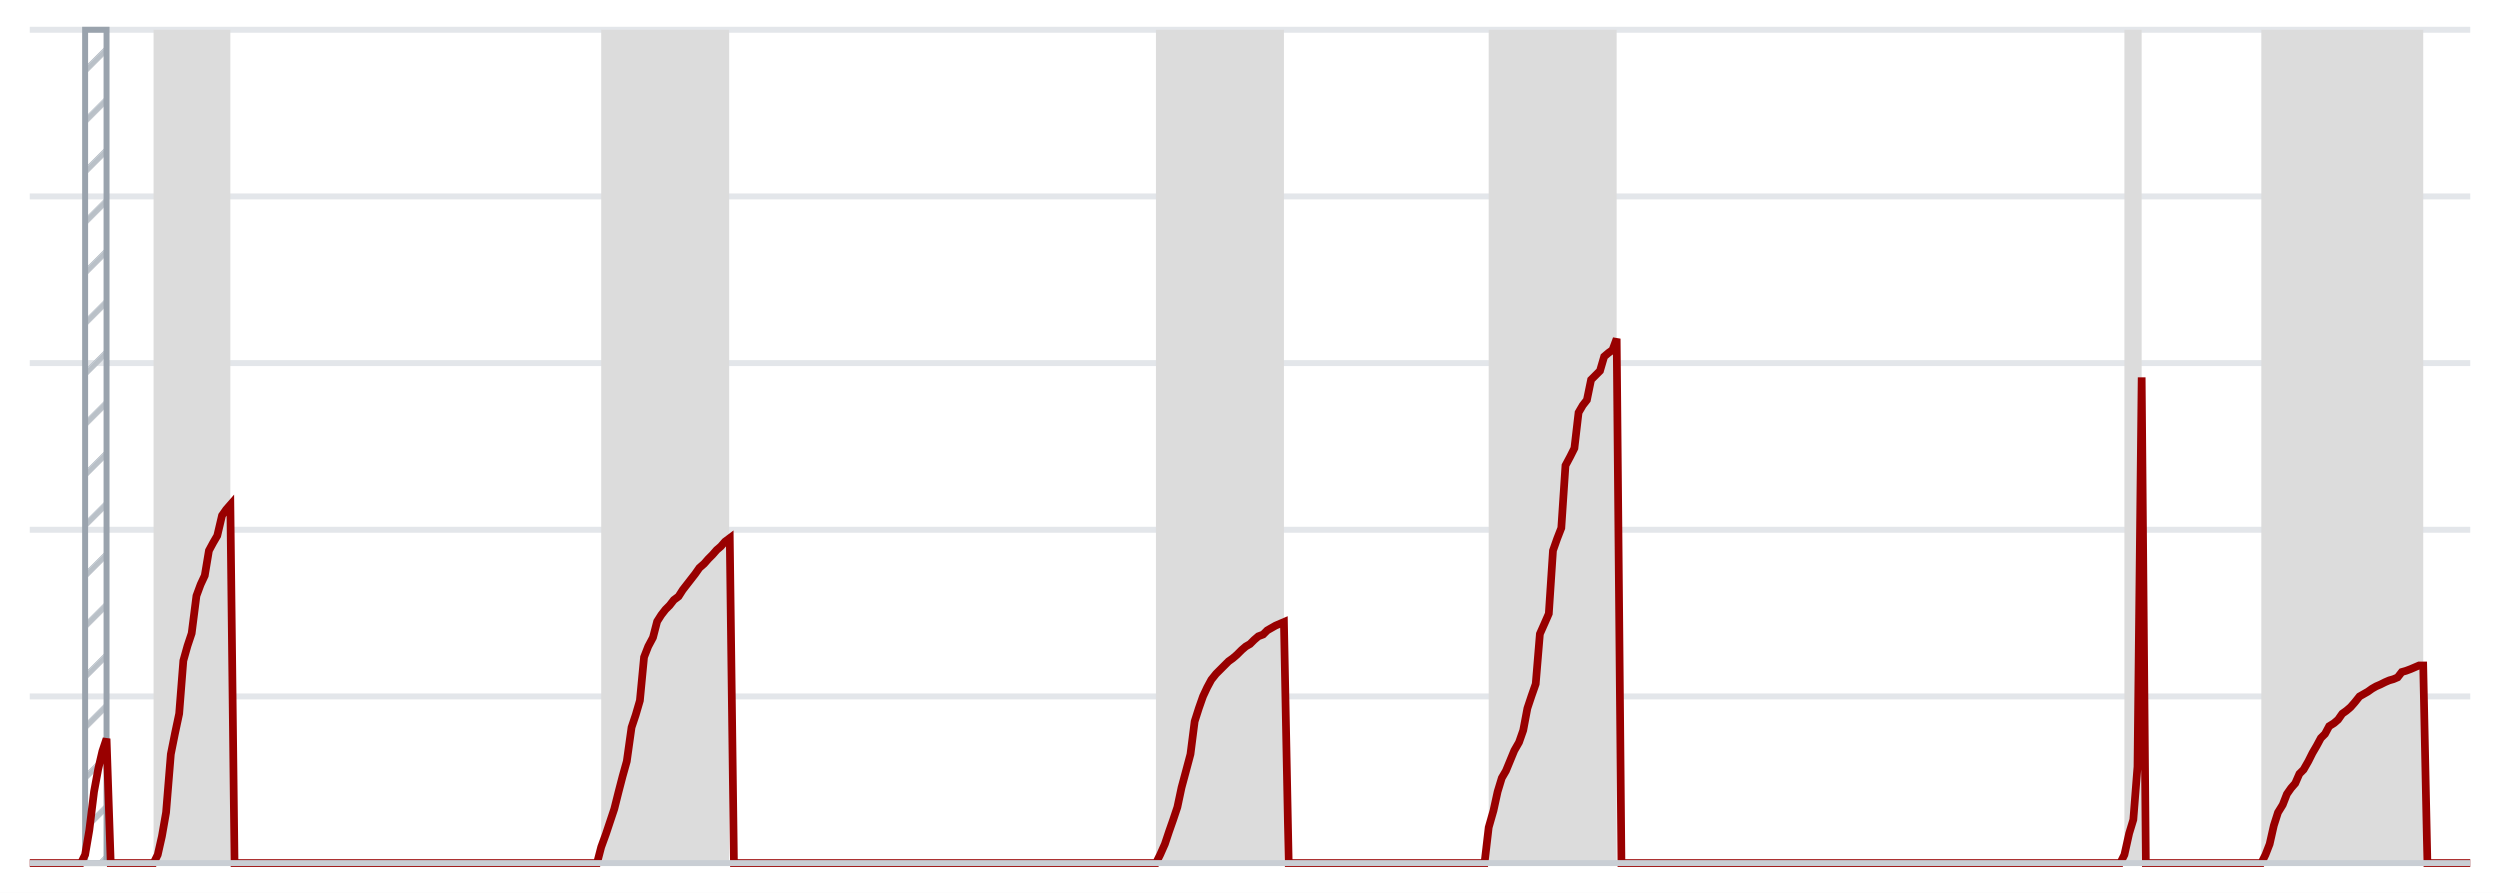
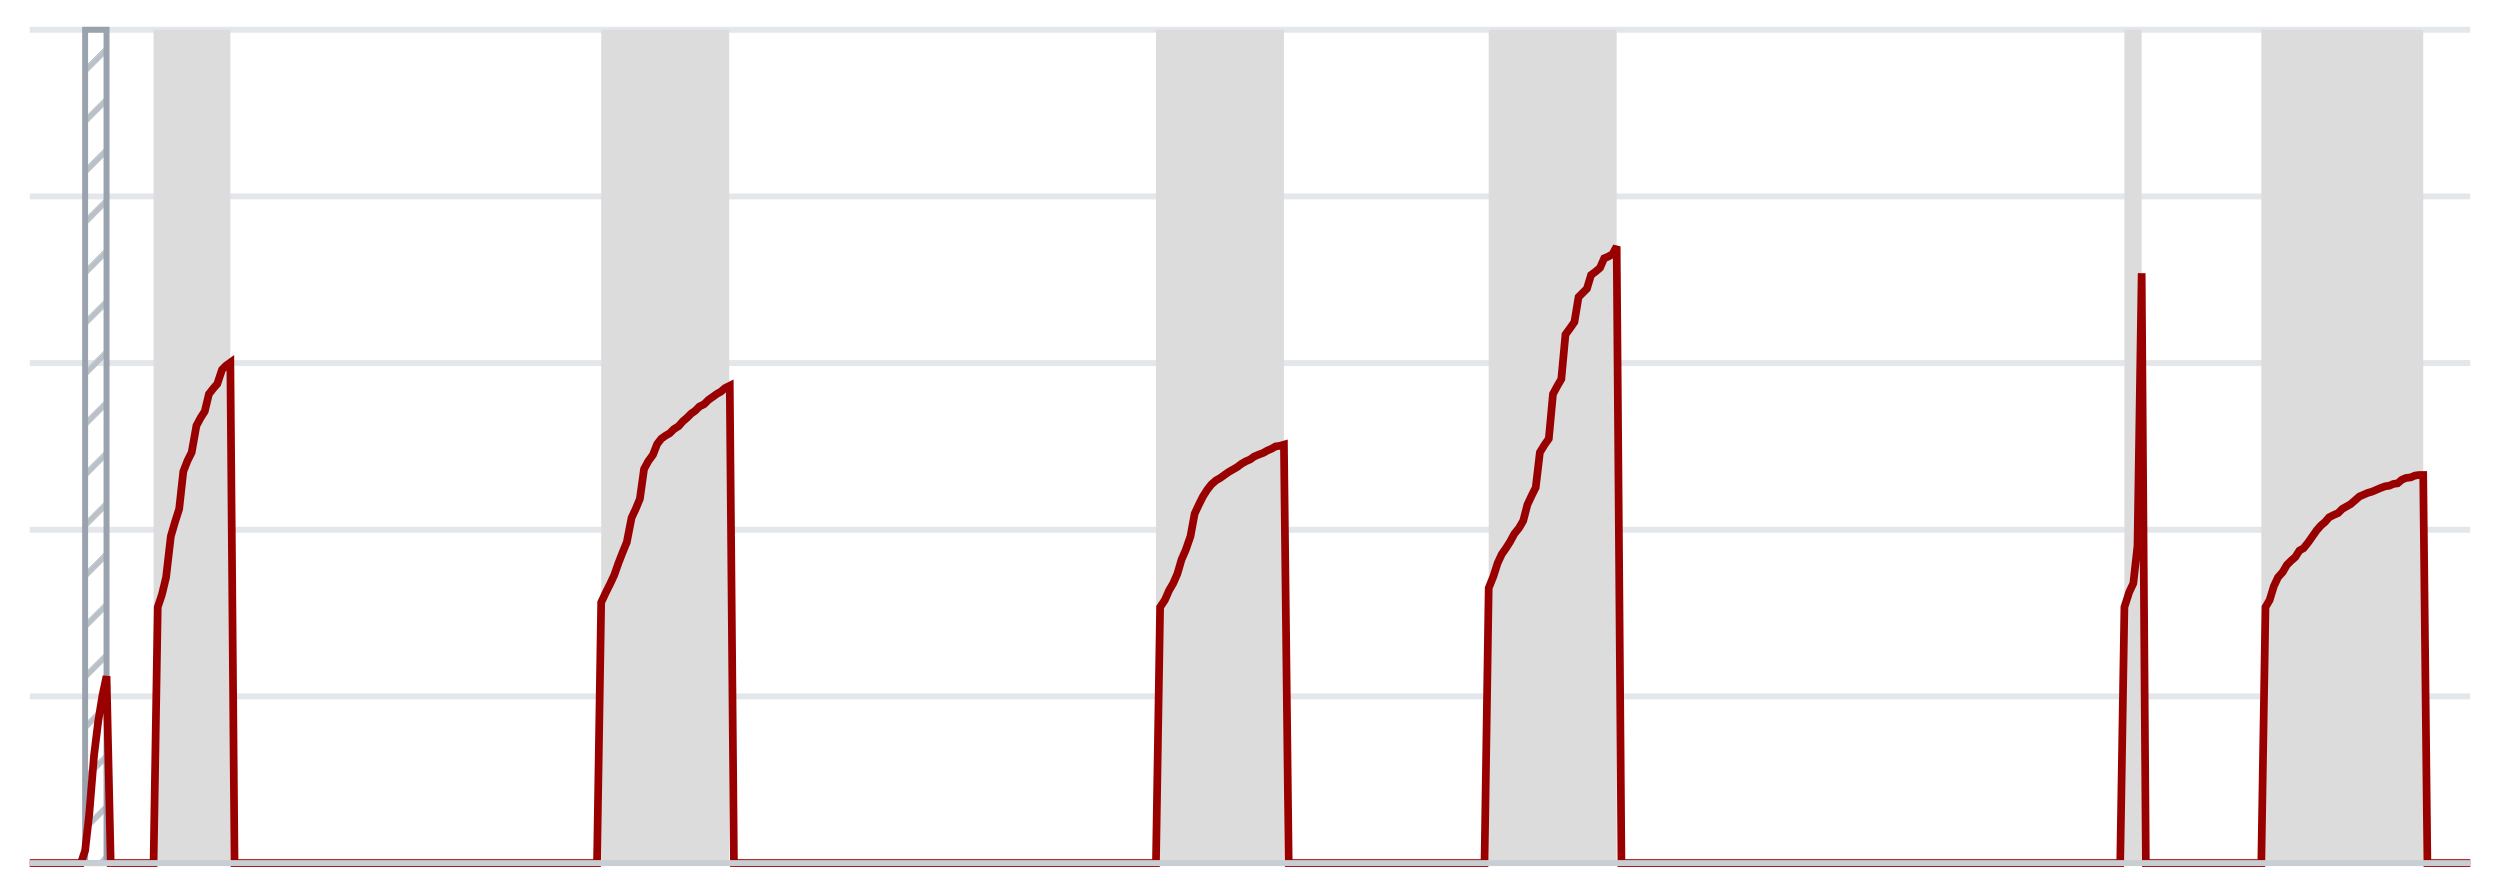
<svg xmlns="http://www.w3.org/2000/svg" viewBox="0 0 420 150" preserveAspectRatio="none">
  <defs>
    <pattern id="hatch" width="6" height="6" patternUnits="userSpaceOnUse" patternTransform="rotate(45)">
      <line x1="0" y1="0" x2="0" y2="6" stroke="#b9c0c7" stroke-width="2" />
    </pattern>
  </defs>
  <rect width="420" height="150" fill="#fff" />
  <line x1="5" x2="415" y1="117.0" y2="117.0" stroke="#e3e6ea" stroke-width="1" vector-effect="non-scaling-stroke" />
  <line x1="5" x2="415" y1="89.0" y2="89.0" stroke="#e3e6ea" stroke-width="1" vector-effect="non-scaling-stroke" />
  <line x1="5" x2="415" y1="61.0" y2="61.0" stroke="#e3e6ea" stroke-width="1" vector-effect="non-scaling-stroke" />
  <line x1="5" x2="415" y1="33.0" y2="33.0" stroke="#e3e6ea" stroke-width="1" vector-effect="non-scaling-stroke" />
  <line x1="5" x2="415" y1="5.0" y2="5.0" stroke="#e3e6ea" stroke-width="1" vector-effect="non-scaling-stroke" />
  <rect x="14.3" y="5" width="3.6" height="140" fill="url(#hatch)" stroke="#9aa3ad" stroke-width="1" vector-effect="non-scaling-stroke" />
  <rect x="25.8" y="5" width="12.9" height="140" fill="#dcdcdc" />
  <rect x="101.0" y="5" width="21.5" height="140" fill="#dcdcdc" />
  <rect x="194.2" y="5" width="21.5" height="140" fill="#dcdcdc" />
  <rect x="250.1" y="5" width="21.5" height="140" fill="#dcdcdc" />
  <rect x="356.9" y="5" width="2.9" height="140" fill="#dcdcdc" />
  <rect x="379.9" y="5" width="27.2" height="140" fill="#dcdcdc" />
-   <path d="M5.0 145.0 L5.7 145.0 L6.4 145.0 L7.2 145.0 L7.9 145.0 L8.6 145.0 L9.3 145.0 L10.0 145.0 L10.7 145.0 L11.5 145.0 L12.2 145.0 L12.9 145.0 L13.6 145.0 L14.3 143.6 L15.0 139.5 L15.8 133.0 L16.5 129.2 L17.2 126.2 L17.9 124.1 L18.6 145.0 L19.3 145.0 L20.1 145.0 L20.8 145.0 L21.5 145.0 L22.2 145.0 L22.9 145.0 L23.6 145.0 L24.4 145.0 L25.1 145.0 L25.8 145.0 L26.5 143.6 L27.2 140.5 L27.9 136.5 L28.7 126.7 L29.4 123.2 L30.1 119.9 L30.8 111.0 L31.5 108.5 L32.2 106.4 L33.0 100.1 L33.7 98.2 L34.4 96.7 L35.1 92.5 L35.8 91.2 L36.5 90.0 L37.3 86.6 L38.0 85.6 L38.7 84.8 L39.4 145.0 L40.1 145.0 L40.8 145.0 L41.6 145.0 L42.3 145.0 L43.0 145.0 L43.7 145.0 L44.4 145.0 L45.1 145.0 L45.9 145.0 L46.6 145.0 L47.3 145.0 L48.0 145.0 L48.7 145.0 L49.4 145.0 L50.2 145.0 L50.9 145.0 L51.6 145.0 L52.3 145.0 L53.0 145.0 L53.7 145.0 L54.5 145.0 L55.2 145.0 L55.9 145.0 L56.6 145.0 L57.3 145.0 L58.0 145.0 L58.8 145.0 L59.5 145.0 L60.2 145.0 L60.9 145.0 L61.6 145.0 L62.3 145.0 L63.1 145.0 L63.8 145.0 L64.5 145.0 L65.2 145.0 L65.9 145.0 L66.6 145.0 L67.4 145.0 L68.1 145.0 L68.8 145.0 L69.5 145.0 L70.2 145.0 L70.9 145.0 L71.7 145.0 L72.4 145.0 L73.1 145.0 L73.8 145.0 L74.5 145.0 L75.2 145.0 L76.0 145.0 L76.7 145.0 L77.4 145.0 L78.1 145.0 L78.8 145.0 L79.5 145.0 L80.3 145.0 L81.0 145.0 L81.7 145.0 L82.4 145.0 L83.1 145.0 L83.8 145.0 L84.6 145.0 L85.3 145.0 L86.0 145.0 L86.7 145.0 L87.4 145.0 L88.1 145.0 L88.9 145.0 L89.6 145.0 L90.3 145.0 L91.0 145.0 L91.7 145.0 L92.4 145.0 L93.2 145.0 L93.9 145.0 L94.6 145.0 L95.3 145.0 L96.0 145.0 L96.7 145.0 L97.5 145.0 L98.2 145.0 L98.9 145.0 L99.6 145.0 L100.3 145.0 L101.0 142.3 L101.8 140.1 L102.5 138.0 L103.2 135.9 L103.9 133.1 L104.6 130.4 L105.3 127.9 L106.1 122.2 L106.8 120.1 L107.5 117.7 L108.2 110.4 L108.9 108.6 L109.7 107.1 L110.4 104.4 L111.1 103.3 L111.8 102.4 L112.5 101.7 L113.2 100.8 L114.0 100.2 L114.7 99.1 L115.4 98.2 L116.1 97.3 L116.8 96.4 L117.5 95.4 L118.3 94.7 L119.0 93.9 L119.7 93.2 L120.4 92.4 L121.1 91.8 L121.8 91.0 L122.6 90.4 L123.3 145.0 L124.0 145.0 L124.7 145.0 L125.4 145.0 L126.1 145.0 L126.9 145.0 L127.6 145.0 L128.3 145.0 L129.0 145.0 L129.7 145.0 L130.4 145.0 L131.2 145.0 L131.9 145.0 L132.6 145.0 L133.3 145.0 L134.0 145.0 L134.7 145.0 L135.5 145.0 L136.2 145.0 L136.9 145.0 L137.6 145.0 L138.3 145.0 L139.0 145.0 L139.8 145.0 L140.5 145.0 L141.2 145.0 L141.9 145.0 L142.6 145.0 L143.3 145.0 L144.1 145.0 L144.8 145.0 L145.5 145.0 L146.2 145.0 L146.9 145.0 L147.6 145.0 L148.4 145.0 L149.1 145.0 L149.8 145.0 L150.5 145.0 L151.2 145.0 L151.9 145.0 L152.7 145.0 L153.4 145.0 L154.1 145.0 L154.8 145.0 L155.5 145.0 L156.2 145.0 L157.0 145.0 L157.7 145.0 L158.4 145.0 L159.1 145.0 L159.8 145.0 L160.5 145.0 L161.3 145.0 L162.0 145.0 L162.7 145.0 L163.4 145.0 L164.1 145.0 L164.8 145.0 L165.6 145.0 L166.3 145.0 L167.0 145.0 L167.7 145.0 L168.4 145.0 L169.1 145.0 L169.9 145.0 L170.6 145.0 L171.3 145.0 L172.0 145.0 L172.7 145.0 L173.4 145.0 L174.2 145.0 L174.9 145.0 L175.6 145.0 L176.3 145.0 L177.0 145.0 L177.7 145.0 L178.5 145.0 L179.2 145.0 L179.9 145.0 L180.6 145.0 L181.3 145.0 L182.0 145.0 L182.8 145.0 L183.5 145.0 L184.2 145.0 L184.9 145.0 L185.6 145.0 L186.3 145.0 L187.1 145.0 L187.8 145.0 L188.5 145.0 L189.2 145.0 L189.9 145.0 L190.6 145.0 L191.4 145.0 L192.1 145.0 L192.8 145.0 L193.5 145.0 L194.2 145.0 L194.9 143.6 L195.7 141.8 L196.4 139.7 L197.1 137.7 L197.8 135.6 L198.5 132.3 L199.2 129.7 L200.0 126.7 L200.7 121.2 L201.4 119.0 L202.1 117.0 L202.8 115.5 L203.5 114.2 L204.3 113.2 L205.0 112.5 L205.7 111.8 L206.4 111.1 L207.1 110.6 L207.8 110.0 L208.6 109.2 L209.3 108.6 L210.0 108.2 L210.7 107.5 L211.4 106.9 L212.2 106.6 L212.9 105.9 L213.6 105.5 L214.3 105.1 L215.0 104.8 L215.7 104.5 L216.5 145.0 L217.2 145.0 L217.9 145.0 L218.6 145.0 L219.3 145.0 L220.0 145.0 L220.8 145.0 L221.5 145.0 L222.2 145.0 L222.9 145.0 L223.6 145.0 L224.3 145.0 L225.1 145.0 L225.8 145.0 L226.5 145.0 L227.2 145.0 L227.9 145.0 L228.6 145.0 L229.4 145.0 L230.1 145.0 L230.8 145.0 L231.5 145.0 L232.2 145.0 L232.9 145.0 L233.7 145.0 L234.4 145.0 L235.1 145.0 L235.8 145.0 L236.5 145.0 L237.2 145.0 L238.0 145.0 L238.7 145.0 L239.4 145.0 L240.1 145.0 L240.8 145.0 L241.5 145.0 L242.3 145.0 L243.0 145.0 L243.7 145.0 L244.4 145.0 L245.1 145.0 L245.8 145.0 L246.6 145.0 L247.3 145.0 L248.0 145.0 L248.7 145.0 L249.4 145.0 L250.1 139.0 L250.9 136.2 L251.6 133.0 L252.3 130.7 L253.0 129.5 L253.7 127.8 L254.4 126.1 L255.2 124.7 L255.9 122.7 L256.6 119.0 L257.3 116.9 L258.0 114.9 L258.7 106.5 L259.5 104.7 L260.2 103.1 L260.9 92.5 L261.6 90.5 L262.3 88.7 L263.0 78.2 L263.8 76.7 L264.5 75.3 L265.2 69.3 L265.9 68.1 L266.6 67.2 L267.3 63.8 L268.1 63.0 L268.8 62.3 L269.5 59.9 L270.2 59.3 L270.9 58.8 L271.6 56.9 L272.4 145.0 L273.1 145.0 L273.8 145.0 L274.5 145.0 L275.2 145.0 L275.9 145.0 L276.7 145.0 L277.4 145.0 L278.1 145.0 L278.8 145.0 L279.5 145.0 L280.2 145.0 L281.0 145.0 L281.7 145.0 L282.4 145.0 L283.1 145.0 L283.8 145.0 L284.5 145.0 L285.3 145.0 L286.0 145.0 L286.7 145.0 L287.4 145.0 L288.1 145.0 L288.8 145.0 L289.6 145.0 L290.3 145.0 L291.0 145.0 L291.7 145.0 L292.4 145.0 L293.1 145.0 L293.9 145.0 L294.6 145.0 L295.3 145.0 L296.0 145.0 L296.7 145.0 L297.4 145.0 L298.2 145.0 L298.9 145.0 L299.6 145.0 L300.3 145.0 L301.0 145.0 L301.7 145.0 L302.5 145.0 L303.2 145.0 L303.9 145.0 L304.6 145.0 L305.3 145.0 L306.0 145.0 L306.8 145.0 L307.5 145.0 L308.2 145.0 L308.9 145.0 L309.6 145.0 L310.3 145.0 L311.1 145.0 L311.8 145.0 L312.5 145.0 L313.2 145.0 L313.9 145.0 L314.7 145.0 L315.4 145.0 L316.1 145.0 L316.8 145.0 L317.5 145.0 L318.2 145.0 L319.0 145.0 L319.7 145.0 L320.4 145.0 L321.1 145.0 L321.8 145.0 L322.5 145.0 L323.3 145.0 L324.0 145.0 L324.7 145.0 L325.4 145.0 L326.1 145.0 L326.8 145.0 L327.6 145.0 L328.3 145.0 L329.0 145.0 L329.7 145.0 L330.4 145.0 L331.1 145.0 L331.9 145.0 L332.6 145.0 L333.3 145.0 L334.0 145.0 L334.7 145.0 L335.4 145.0 L336.2 145.0 L336.9 145.0 L337.6 145.0 L338.3 145.0 L339.0 145.0 L339.7 145.0 L340.5 145.0 L341.2 145.0 L341.9 145.0 L342.6 145.0 L343.3 145.0 L344.0 145.0 L344.8 145.0 L345.5 145.0 L346.2 145.0 L346.9 145.0 L347.6 145.0 L348.3 145.0 L349.1 145.0 L349.8 145.0 L350.5 145.0 L351.2 145.0 L351.9 145.0 L352.6 145.0 L353.4 145.0 L354.1 145.0 L354.8 145.0 L355.5 145.0 L356.2 145.0 L356.9 143.6 L357.7 140.0 L358.4 137.7 L359.1 128.8 L359.8 63.4 L360.5 145.0 L361.2 145.0 L362.0 145.0 L362.7 145.0 L363.4 145.0 L364.1 145.0 L364.8 145.0 L365.5 145.0 L366.3 145.0 L367.0 145.0 L367.7 145.0 L368.4 145.0 L369.1 145.0 L369.8 145.0 L370.6 145.0 L371.3 145.0 L372.0 145.0 L372.7 145.0 L373.4 145.0 L374.1 145.0 L374.9 145.0 L375.6 145.0 L376.3 145.0 L377.0 145.0 L377.7 145.0 L378.4 145.0 L379.2 145.0 L379.9 145.0 L380.6 143.6 L381.3 141.8 L382.0 138.7 L382.7 136.5 L383.5 135.2 L384.2 133.4 L384.9 132.4 L385.6 131.6 L386.3 130.0 L387.0 129.3 L387.8 127.9 L388.5 126.5 L389.2 125.3 L389.9 124.0 L390.6 123.3 L391.3 122.0 L392.1 121.5 L392.8 120.9 L393.5 119.9 L394.2 119.4 L394.9 118.8 L395.6 118.0 L396.4 117.0 L397.1 116.6 L397.8 116.2 L398.5 115.7 L399.2 115.3 L399.9 115.0 L400.7 114.6 L401.4 114.3 L402.1 114.1 L402.8 113.8 L403.5 112.9 L404.2 112.7 L405.0 112.4 L405.7 112.1 L406.4 111.8 L407.1 111.8 L407.8 145.0 L408.5 145.0 L409.3 145.0 L410.0 145.0 L410.7 145.0 L411.4 145.0 L412.1 145.0 L412.8 145.0 L413.6 145.0 L414.3 145.0 L415.0 145.0" fill="none" stroke="#990000" stroke-width="1.3" vector-effect="non-scaling-stroke" />
+   <path d="M5.0 145.0 L5.7 145.0 L6.4 145.0 L7.2 145.0 L7.9 145.0 L8.6 145.0 L9.3 145.0 L10.0 145.0 L10.7 145.0 L11.5 145.0 L12.2 145.0 L12.9 145.0 L13.6 145.0 L14.3 142.9 L15.0 136.7 L15.8 126.9 L16.5 121.2 L17.2 116.9 L17.9 113.6 L18.6 145.0 L19.3 145.0 L20.1 145.0 L20.8 145.0 L21.5 145.0 L22.2 145.0 L22.9 145.0 L23.6 145.0 L24.4 145.0 L25.1 145.0 L25.8 145.0 L26.5 102.0 L27.2 99.9 L27.9 97.0 L28.7 90.1 L29.4 87.7 L30.1 85.5 L30.8 79.2 L31.5 77.4 L32.2 76.0 L33.0 71.5 L33.7 70.2 L34.4 69.1 L35.1 66.2 L35.8 65.3 L36.5 64.5 L37.3 62.1 L38.0 61.4 L38.7 60.9 L39.4 145.0 L40.1 145.0 L40.8 145.0 L41.6 145.0 L42.3 145.0 L43.0 145.0 L43.7 145.0 L44.4 145.0 L45.1 145.0 L45.9 145.0 L46.6 145.0 L47.3 145.0 L48.0 145.0 L48.7 145.0 L49.4 145.0 L50.2 145.0 L50.9 145.0 L51.6 145.0 L52.3 145.0 L53.0 145.0 L53.7 145.0 L54.5 145.0 L55.2 145.0 L55.9 145.0 L56.6 145.0 L57.3 145.0 L58.0 145.0 L58.8 145.0 L59.5 145.0 L60.2 145.0 L60.9 145.0 L61.6 145.0 L62.3 145.0 L63.1 145.0 L63.8 145.0 L64.5 145.0 L65.2 145.0 L65.9 145.0 L66.6 145.0 L67.4 145.0 L68.1 145.0 L68.8 145.0 L69.5 145.0 L70.2 145.0 L70.9 145.0 L71.7 145.0 L72.4 145.0 L73.1 145.0 L73.8 145.0 L74.5 145.0 L75.2 145.0 L76.0 145.0 L76.7 145.0 L77.4 145.0 L78.1 145.0 L78.8 145.0 L79.5 145.0 L80.3 145.0 L81.0 145.0 L81.7 145.0 L82.4 145.0 L83.1 145.0 L83.8 145.0 L84.6 145.0 L85.3 145.0 L86.0 145.0 L86.7 145.0 L87.4 145.0 L88.1 145.0 L88.9 145.0 L89.6 145.0 L90.3 145.0 L91.0 145.0 L91.7 145.0 L92.4 145.0 L93.2 145.0 L93.9 145.0 L94.6 145.0 L95.3 145.0 L96.0 145.0 L96.7 145.0 L97.5 145.0 L98.2 145.0 L98.9 145.0 L99.6 145.0 L100.3 145.0 L101.0 101.2 L101.8 99.5 L102.5 98.1 L103.2 96.6 L103.9 94.6 L104.6 92.8 L105.3 91.1 L106.1 87.0 L106.8 85.5 L107.5 83.8 L108.2 78.8 L108.9 77.5 L109.7 76.4 L110.4 74.6 L111.1 73.7 L111.8 73.2 L112.5 72.8 L113.2 72.1 L114.0 71.6 L114.7 70.8 L115.4 70.2 L116.1 69.5 L116.8 69.0 L117.5 68.3 L118.3 67.9 L119.0 67.2 L119.7 66.7 L120.4 66.2 L121.1 65.8 L121.8 65.2 L122.6 64.8 L123.3 145.0 L124.0 145.0 L124.7 145.0 L125.4 145.0 L126.1 145.0 L126.9 145.0 L127.6 145.0 L128.3 145.0 L129.0 145.0 L129.7 145.0 L130.4 145.0 L131.2 145.0 L131.9 145.0 L132.6 145.0 L133.3 145.0 L134.0 145.0 L134.7 145.0 L135.5 145.0 L136.2 145.0 L136.9 145.0 L137.6 145.0 L138.3 145.0 L139.0 145.0 L139.8 145.0 L140.5 145.0 L141.2 145.0 L141.9 145.0 L142.6 145.0 L143.3 145.0 L144.1 145.0 L144.8 145.0 L145.5 145.0 L146.2 145.0 L146.9 145.0 L147.6 145.0 L148.4 145.0 L149.1 145.0 L149.8 145.0 L150.5 145.0 L151.2 145.0 L151.9 145.0 L152.7 145.0 L153.4 145.0 L154.1 145.0 L154.8 145.0 L155.5 145.0 L156.2 145.0 L157.0 145.0 L157.7 145.0 L158.4 145.0 L159.1 145.0 L159.8 145.0 L160.5 145.0 L161.3 145.0 L162.0 145.0 L162.7 145.0 L163.4 145.0 L164.1 145.0 L164.8 145.0 L165.6 145.0 L166.3 145.0 L167.0 145.0 L167.7 145.0 L168.4 145.0 L169.1 145.0 L169.9 145.0 L170.6 145.0 L171.3 145.0 L172.0 145.0 L172.7 145.0 L173.4 145.0 L174.2 145.0 L174.9 145.0 L175.6 145.0 L176.3 145.0 L177.0 145.0 L177.7 145.0 L178.5 145.0 L179.2 145.0 L179.9 145.0 L180.6 145.0 L181.3 145.0 L182.0 145.0 L182.8 145.0 L183.5 145.0 L184.2 145.0 L184.9 145.0 L185.6 145.0 L186.3 145.0 L187.1 145.0 L187.8 145.0 L188.5 145.0 L189.2 145.0 L189.9 145.0 L190.6 145.0 L191.4 145.0 L192.1 145.0 L192.8 145.0 L193.5 145.0 L194.2 145.0 L194.9 102.0 L195.7 100.8 L196.4 99.2 L197.1 98.0 L197.8 96.4 L198.5 94.0 L199.2 92.4 L200.0 90.1 L200.7 86.3 L201.4 84.8 L202.1 83.4 L202.8 82.3 L203.5 81.4 L204.3 80.7 L205.0 80.3 L205.7 79.8 L206.4 79.3 L207.1 78.9 L207.8 78.5 L208.6 77.9 L209.3 77.5 L210.0 77.2 L210.7 76.7 L211.4 76.4 L212.2 76.1 L212.9 75.7 L213.6 75.4 L214.3 75.0 L215.0 74.9 L215.7 74.7 L216.5 145.0 L217.2 145.0 L217.9 145.0 L218.6 145.0 L219.3 145.0 L220.0 145.0 L220.8 145.0 L221.5 145.0 L222.2 145.0 L222.9 145.0 L223.6 145.0 L224.3 145.0 L225.1 145.0 L225.8 145.0 L226.5 145.0 L227.2 145.0 L227.9 145.0 L228.6 145.0 L229.4 145.0 L230.1 145.0 L230.8 145.0 L231.5 145.0 L232.2 145.0 L232.9 145.0 L233.7 145.0 L234.4 145.0 L235.1 145.0 L235.8 145.0 L236.5 145.0 L237.2 145.0 L238.0 145.0 L238.7 145.0 L239.4 145.0 L240.1 145.0 L240.8 145.0 L241.5 145.0 L242.3 145.0 L243.0 145.0 L243.7 145.0 L244.4 145.0 L245.1 145.0 L245.8 145.0 L246.6 145.0 L247.3 145.0 L248.0 145.0 L248.7 145.0 L249.4 145.0 L250.1 98.8 L250.9 96.8 L251.6 94.6 L252.3 93.1 L253.0 92.1 L253.7 91.0 L254.4 89.7 L255.2 88.7 L255.9 87.5 L256.6 84.8 L257.3 83.3 L258.0 81.9 L258.7 76.0 L259.5 74.7 L260.2 73.7 L260.9 66.2 L261.6 64.9 L262.3 63.7 L263.0 56.2 L263.8 55.1 L264.5 54.1 L265.2 49.9 L265.9 49.2 L266.6 48.5 L267.3 46.2 L268.1 45.6 L268.8 45.0 L269.5 43.4 L270.2 43.1 L270.9 42.7 L271.6 41.4 L272.4 145.0 L273.1 145.0 L273.8 145.0 L274.5 145.0 L275.2 145.0 L275.9 145.0 L276.7 145.0 L277.4 145.0 L278.1 145.0 L278.8 145.0 L279.5 145.0 L280.2 145.0 L281.0 145.0 L281.7 145.0 L282.4 145.0 L283.1 145.0 L283.8 145.0 L284.5 145.0 L285.3 145.0 L286.0 145.0 L286.7 145.0 L287.4 145.0 L288.1 145.0 L288.8 145.0 L289.6 145.0 L290.3 145.0 L291.0 145.0 L291.7 145.0 L292.4 145.0 L293.1 145.0 L293.9 145.0 L294.6 145.0 L295.3 145.0 L296.0 145.0 L296.7 145.0 L297.4 145.0 L298.2 145.0 L298.9 145.0 L299.6 145.0 L300.3 145.0 L301.0 145.0 L301.7 145.0 L302.5 145.0 L303.2 145.0 L303.9 145.0 L304.6 145.0 L305.3 145.0 L306.0 145.0 L306.8 145.0 L307.5 145.0 L308.2 145.0 L308.9 145.0 L309.6 145.0 L310.3 145.0 L311.1 145.0 L311.8 145.0 L312.5 145.0 L313.2 145.0 L313.9 145.0 L314.7 145.0 L315.4 145.0 L316.1 145.0 L316.8 145.0 L317.5 145.0 L318.2 145.0 L319.0 145.0 L319.7 145.0 L320.4 145.0 L321.1 145.0 L321.8 145.0 L322.5 145.0 L323.3 145.0 L324.0 145.0 L324.7 145.0 L325.4 145.0 L326.1 145.0 L326.8 145.0 L327.6 145.0 L328.3 145.0 L329.0 145.0 L329.7 145.0 L330.4 145.0 L331.1 145.0 L331.9 145.0 L332.6 145.0 L333.3 145.0 L334.0 145.0 L334.7 145.0 L335.4 145.0 L336.2 145.0 L336.9 145.0 L337.6 145.0 L338.3 145.0 L339.0 145.0 L339.7 145.0 L340.5 145.0 L341.2 145.0 L341.9 145.0 L342.6 145.0 L343.3 145.0 L344.0 145.0 L344.8 145.0 L345.5 145.0 L346.2 145.0 L346.9 145.0 L347.6 145.0 L348.3 145.0 L349.1 145.0 L349.8 145.0 L350.5 145.0 L351.2 145.0 L351.9 145.0 L352.6 145.0 L353.4 145.0 L354.1 145.0 L354.8 145.0 L355.5 145.0 L356.2 145.0 L356.9 102.0 L357.7 99.5 L358.4 98.0 L359.1 91.7 L359.8 45.9 L360.5 145.0 L361.2 145.0 L362.0 145.0 L362.7 145.0 L363.4 145.0 L364.1 145.0 L364.8 145.0 L365.5 145.0 L366.3 145.0 L367.0 145.0 L367.7 145.0 L368.4 145.0 L369.1 145.0 L369.8 145.0 L370.6 145.0 L371.3 145.0 L372.0 145.0 L372.7 145.0 L373.4 145.0 L374.1 145.0 L374.9 145.0 L375.6 145.0 L376.3 145.0 L377.0 145.0 L377.7 145.0 L378.4 145.0 L379.2 145.0 L379.9 145.0 L380.6 102.0 L381.3 100.8 L382.0 98.5 L382.7 97.0 L383.5 96.1 L384.2 94.9 L384.9 94.2 L385.6 93.6 L386.3 92.5 L387.0 92.1 L387.8 91.1 L388.5 90.1 L389.2 89.1 L389.9 88.3 L390.6 87.7 L391.3 86.9 L392.1 86.5 L392.8 86.2 L393.5 85.5 L394.2 85.1 L394.9 84.7 L395.6 84.1 L396.4 83.4 L397.1 83.1 L397.8 82.8 L398.5 82.6 L399.2 82.3 L399.9 82.0 L400.7 81.7 L401.4 81.6 L402.1 81.3 L402.8 81.2 L403.5 80.6 L404.2 80.3 L405.0 80.2 L405.7 79.9 L406.4 79.8 L407.1 79.8 L407.8 145.0 L408.5 145.0 L409.3 145.0 L410.0 145.0 L410.7 145.0 L411.4 145.0 L412.1 145.0 L412.8 145.0 L413.6 145.0 L414.3 145.0 L415.0 145.0" fill="none" stroke="#990000" stroke-width="1.3" vector-effect="non-scaling-stroke" />
  <line x1="5" x2="415" y1="145.0" y2="145.0" stroke="#c9ced4" stroke-width="1" vector-effect="non-scaling-stroke" />
</svg>
